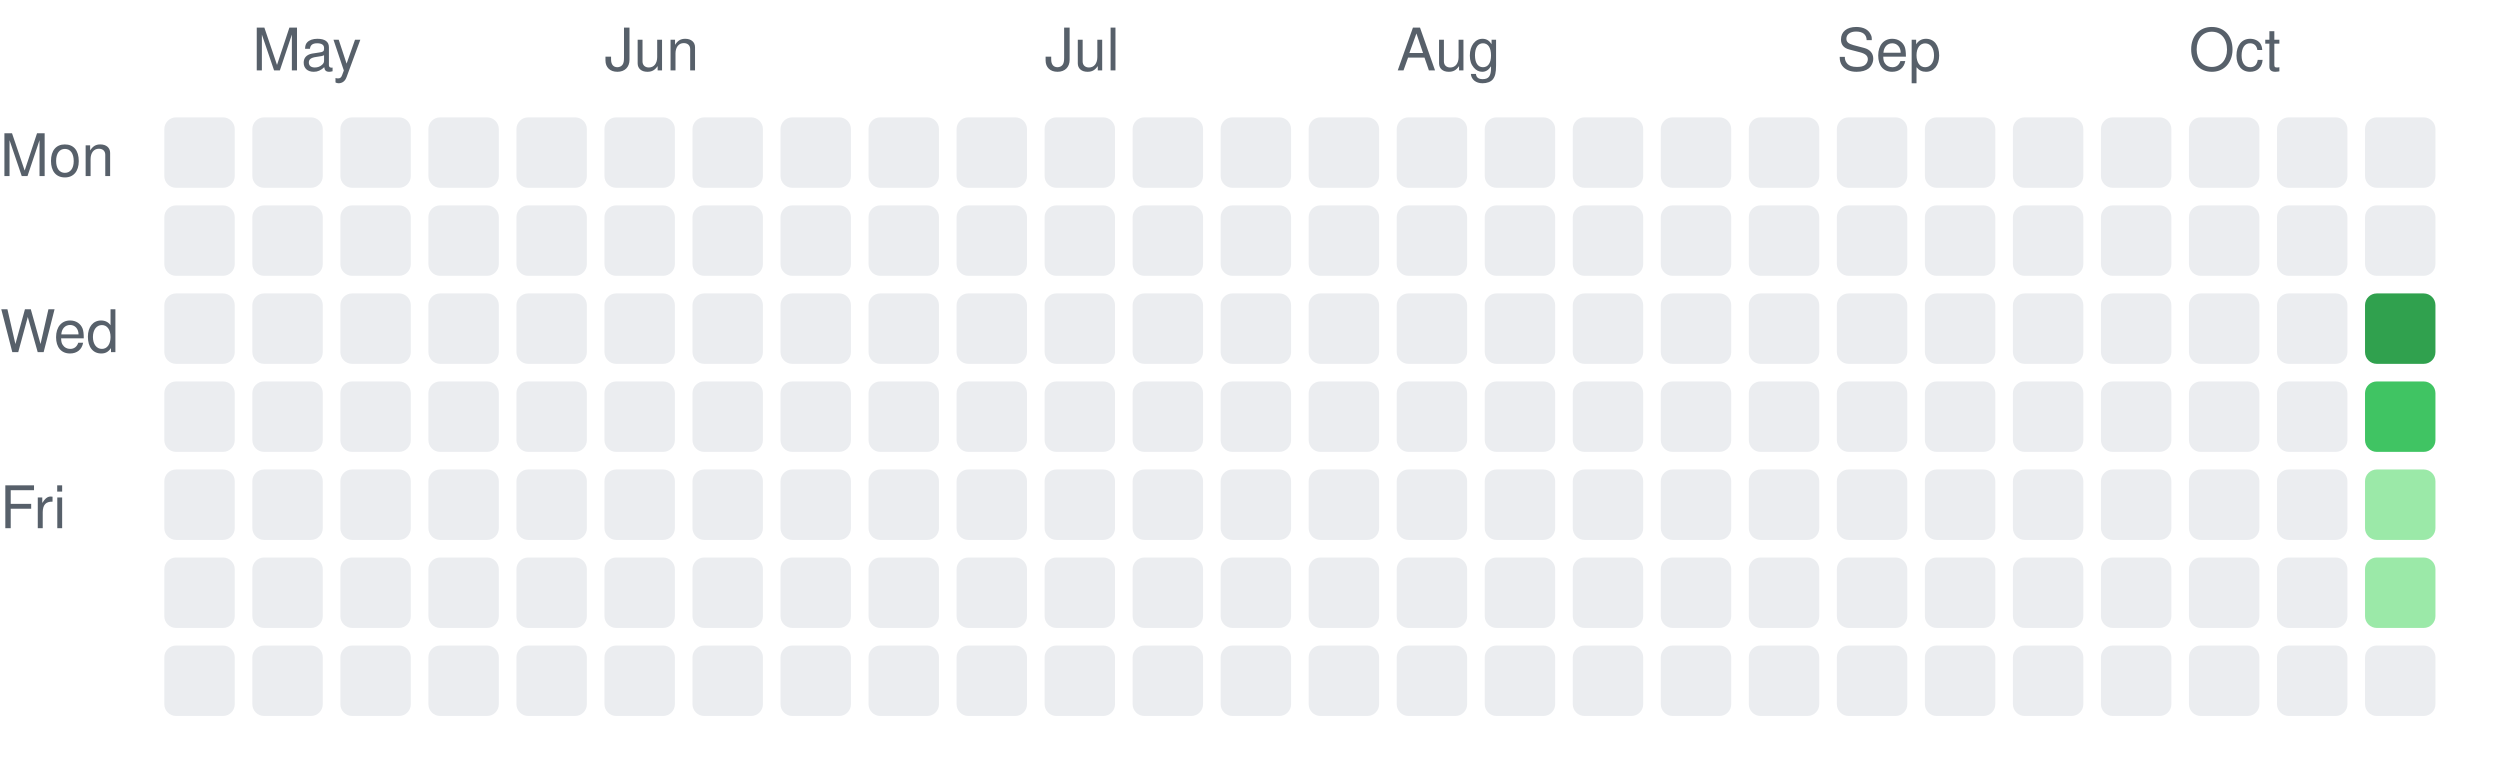
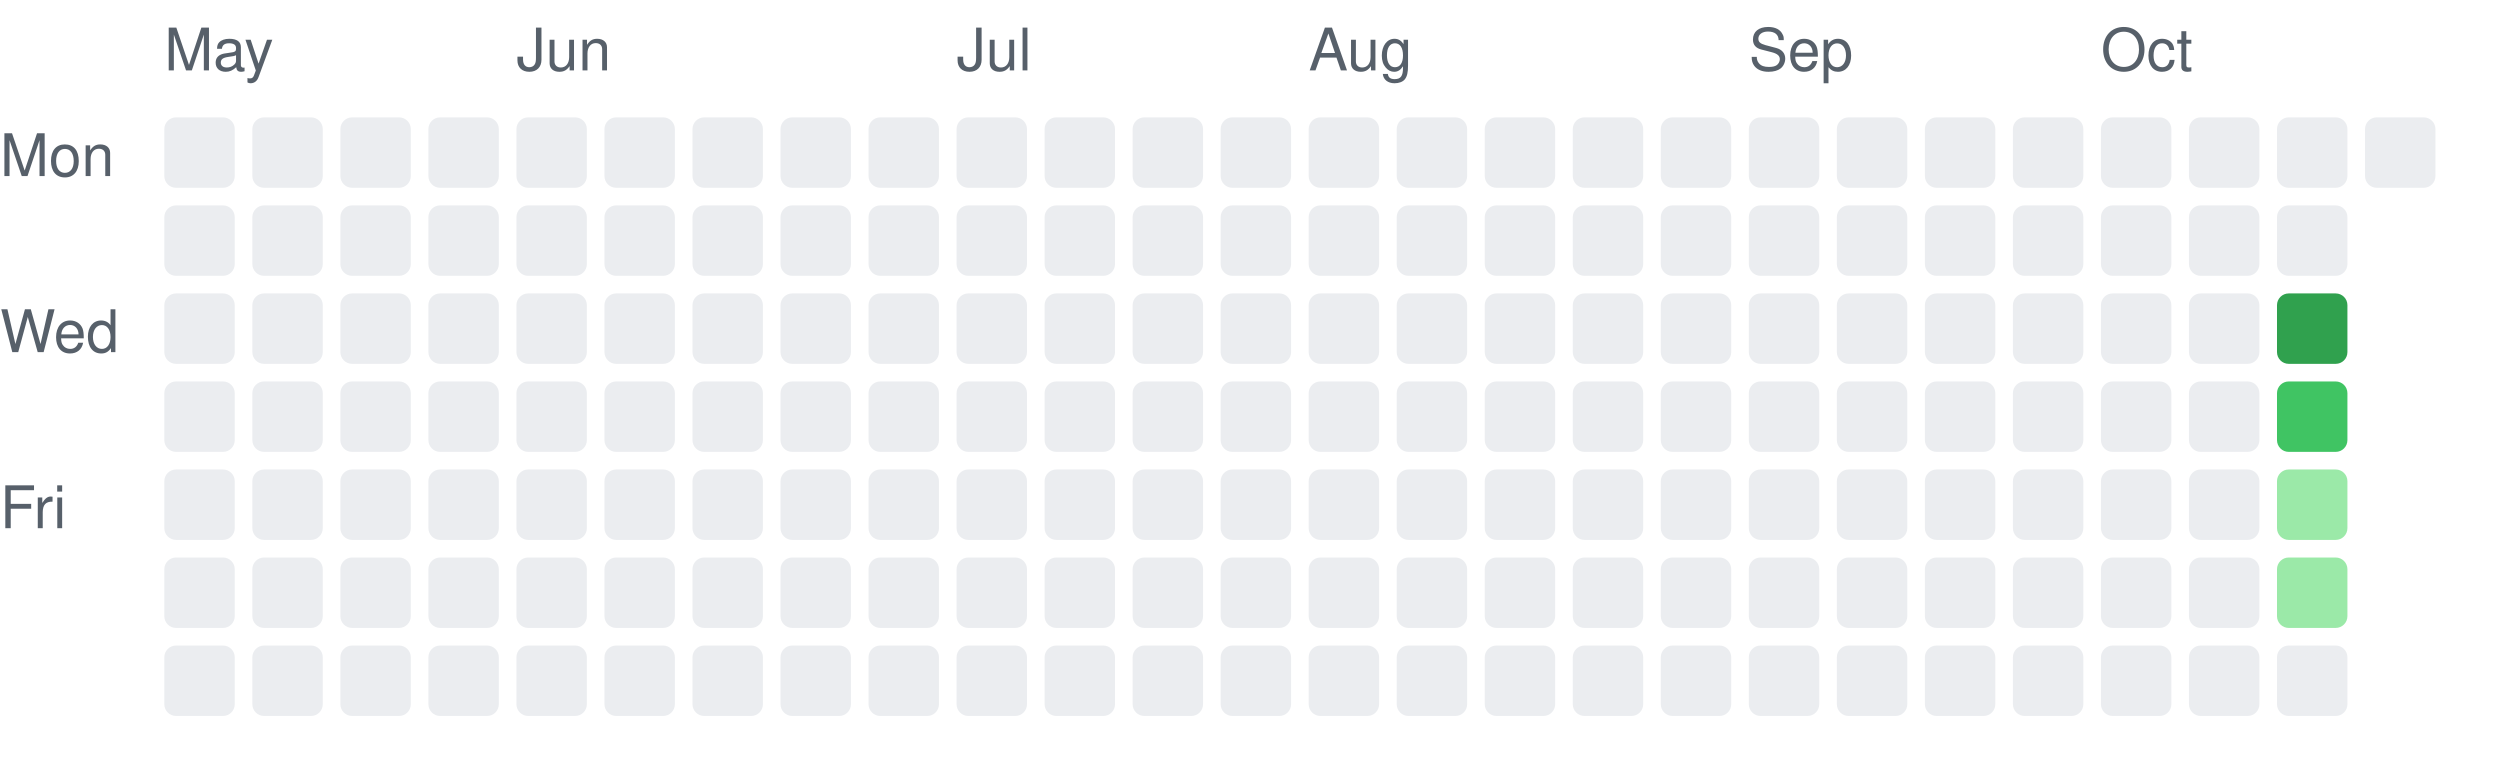
<svg xmlns="http://www.w3.org/2000/svg" width="426" height="131" viewBox="0 0 426 131" role="img" aria-label="Daily activity over the last 26 weeks">
  <style>.c0{fill:#ebedf0}.c1{fill:#9be9a8}.c2{fill:#40c463}.c3{fill:#30a14e}.c4{fill:#216e39}text{fill:#57606a;font:10px -apple-system,Segoe UI,Helvetica,Arial,sans-serif}@media (prefers-color-scheme: dark){.c0{fill:#161b22}.c1{fill:#0e4429}.c2{fill:#006d32}.c3{fill:#26a641}.c4{fill:#39d353}text{fill:#8b949e}}</style>
+   <text x="28" y="12">May</text>
  <rect class="c0" x="28" y="20" width="12" height="12" rx="2" />
  <rect class="c0" x="28" y="35" width="12" height="12" rx="2" />
  <rect class="c0" x="28" y="50" width="12" height="12" rx="2" />
  <rect class="c0" x="28" y="65" width="12" height="12" rx="2" />
  <rect class="c0" x="28" y="80" width="12" height="12" rx="2" />
  <rect class="c0" x="28" y="95" width="12" height="12" rx="2" />
  <rect class="c0" x="28" y="110" width="12" height="12" rx="2" />
-   <text x="43" y="12">May</text>
  <rect class="c0" x="43" y="20" width="12" height="12" rx="2" />
  <rect class="c0" x="43" y="35" width="12" height="12" rx="2" />
  <rect class="c0" x="43" y="50" width="12" height="12" rx="2" />
  <rect class="c0" x="43" y="65" width="12" height="12" rx="2" />
  <rect class="c0" x="43" y="80" width="12" height="12" rx="2" />
  <rect class="c0" x="43" y="95" width="12" height="12" rx="2" />
  <rect class="c0" x="43" y="110" width="12" height="12" rx="2" />
  <rect class="c0" x="58" y="20" width="12" height="12" rx="2" />
  <rect class="c0" x="58" y="35" width="12" height="12" rx="2" />
  <rect class="c0" x="58" y="50" width="12" height="12" rx="2" />
  <rect class="c0" x="58" y="65" width="12" height="12" rx="2" />
  <rect class="c0" x="58" y="80" width="12" height="12" rx="2" />
  <rect class="c0" x="58" y="95" width="12" height="12" rx="2" />
  <rect class="c0" x="58" y="110" width="12" height="12" rx="2" />
  <rect class="c0" x="73" y="20" width="12" height="12" rx="2" />
  <rect class="c0" x="73" y="35" width="12" height="12" rx="2" />
  <rect class="c0" x="73" y="50" width="12" height="12" rx="2" />
  <rect class="c0" x="73" y="65" width="12" height="12" rx="2" />
  <rect class="c0" x="73" y="80" width="12" height="12" rx="2" />
  <rect class="c0" x="73" y="95" width="12" height="12" rx="2" />
  <rect class="c0" x="73" y="110" width="12" height="12" rx="2" />
+   <text x="88" y="12">Jun</text>
  <rect class="c0" x="88" y="20" width="12" height="12" rx="2" />
  <rect class="c0" x="88" y="35" width="12" height="12" rx="2" />
  <rect class="c0" x="88" y="50" width="12" height="12" rx="2" />
  <rect class="c0" x="88" y="65" width="12" height="12" rx="2" />
  <rect class="c0" x="88" y="80" width="12" height="12" rx="2" />
  <rect class="c0" x="88" y="95" width="12" height="12" rx="2" />
  <rect class="c0" x="88" y="110" width="12" height="12" rx="2" />
-   <text x="103" y="12">Jun</text>
  <rect class="c0" x="103" y="20" width="12" height="12" rx="2" />
  <rect class="c0" x="103" y="35" width="12" height="12" rx="2" />
  <rect class="c0" x="103" y="50" width="12" height="12" rx="2" />
  <rect class="c0" x="103" y="65" width="12" height="12" rx="2" />
  <rect class="c0" x="103" y="80" width="12" height="12" rx="2" />
  <rect class="c0" x="103" y="95" width="12" height="12" rx="2" />
  <rect class="c0" x="103" y="110" width="12" height="12" rx="2" />
  <rect class="c0" x="118" y="20" width="12" height="12" rx="2" />
  <rect class="c0" x="118" y="35" width="12" height="12" rx="2" />
  <rect class="c0" x="118" y="50" width="12" height="12" rx="2" />
  <rect class="c0" x="118" y="65" width="12" height="12" rx="2" />
  <rect class="c0" x="118" y="80" width="12" height="12" rx="2" />
  <rect class="c0" x="118" y="95" width="12" height="12" rx="2" />
  <rect class="c0" x="118" y="110" width="12" height="12" rx="2" />
  <rect class="c0" x="133" y="20" width="12" height="12" rx="2" />
  <rect class="c0" x="133" y="35" width="12" height="12" rx="2" />
  <rect class="c0" x="133" y="50" width="12" height="12" rx="2" />
  <rect class="c0" x="133" y="65" width="12" height="12" rx="2" />
  <rect class="c0" x="133" y="80" width="12" height="12" rx="2" />
  <rect class="c0" x="133" y="95" width="12" height="12" rx="2" />
  <rect class="c0" x="133" y="110" width="12" height="12" rx="2" />
  <rect class="c0" x="148" y="20" width="12" height="12" rx="2" />
  <rect class="c0" x="148" y="35" width="12" height="12" rx="2" />
  <rect class="c0" x="148" y="50" width="12" height="12" rx="2" />
  <rect class="c0" x="148" y="65" width="12" height="12" rx="2" />
  <rect class="c0" x="148" y="80" width="12" height="12" rx="2" />
  <rect class="c0" x="148" y="95" width="12" height="12" rx="2" />
  <rect class="c0" x="148" y="110" width="12" height="12" rx="2" />
+   <text x="163" y="12">Jul</text>
  <rect class="c0" x="163" y="20" width="12" height="12" rx="2" />
  <rect class="c0" x="163" y="35" width="12" height="12" rx="2" />
  <rect class="c0" x="163" y="50" width="12" height="12" rx="2" />
  <rect class="c0" x="163" y="65" width="12" height="12" rx="2" />
  <rect class="c0" x="163" y="80" width="12" height="12" rx="2" />
  <rect class="c0" x="163" y="95" width="12" height="12" rx="2" />
  <rect class="c0" x="163" y="110" width="12" height="12" rx="2" />
-   <text x="178" y="12">Jul</text>
  <rect class="c0" x="178" y="20" width="12" height="12" rx="2" />
  <rect class="c0" x="178" y="35" width="12" height="12" rx="2" />
  <rect class="c0" x="178" y="50" width="12" height="12" rx="2" />
  <rect class="c0" x="178" y="65" width="12" height="12" rx="2" />
  <rect class="c0" x="178" y="80" width="12" height="12" rx="2" />
  <rect class="c0" x="178" y="95" width="12" height="12" rx="2" />
  <rect class="c0" x="178" y="110" width="12" height="12" rx="2" />
  <rect class="c0" x="193" y="20" width="12" height="12" rx="2" />
  <rect class="c0" x="193" y="35" width="12" height="12" rx="2" />
  <rect class="c0" x="193" y="50" width="12" height="12" rx="2" />
  <rect class="c0" x="193" y="65" width="12" height="12" rx="2" />
  <rect class="c0" x="193" y="80" width="12" height="12" rx="2" />
  <rect class="c0" x="193" y="95" width="12" height="12" rx="2" />
  <rect class="c0" x="193" y="110" width="12" height="12" rx="2" />
  <rect class="c0" x="208" y="20" width="12" height="12" rx="2" />
  <rect class="c0" x="208" y="35" width="12" height="12" rx="2" />
  <rect class="c0" x="208" y="50" width="12" height="12" rx="2" />
  <rect class="c0" x="208" y="65" width="12" height="12" rx="2" />
  <rect class="c0" x="208" y="80" width="12" height="12" rx="2" />
  <rect class="c0" x="208" y="95" width="12" height="12" rx="2" />
  <rect class="c0" x="208" y="110" width="12" height="12" rx="2" />
+   <text x="223" y="12">Aug</text>
  <rect class="c0" x="223" y="20" width="12" height="12" rx="2" />
  <rect class="c0" x="223" y="35" width="12" height="12" rx="2" />
  <rect class="c0" x="223" y="50" width="12" height="12" rx="2" />
  <rect class="c0" x="223" y="65" width="12" height="12" rx="2" />
  <rect class="c0" x="223" y="80" width="12" height="12" rx="2" />
  <rect class="c0" x="223" y="95" width="12" height="12" rx="2" />
  <rect class="c0" x="223" y="110" width="12" height="12" rx="2" />
-   <text x="238" y="12">Aug</text>
  <rect class="c0" x="238" y="20" width="12" height="12" rx="2" />
  <rect class="c0" x="238" y="35" width="12" height="12" rx="2" />
  <rect class="c0" x="238" y="50" width="12" height="12" rx="2" />
  <rect class="c0" x="238" y="65" width="12" height="12" rx="2" />
  <rect class="c0" x="238" y="80" width="12" height="12" rx="2" />
  <rect class="c0" x="238" y="95" width="12" height="12" rx="2" />
  <rect class="c0" x="238" y="110" width="12" height="12" rx="2" />
  <rect class="c0" x="253" y="20" width="12" height="12" rx="2" />
  <rect class="c0" x="253" y="35" width="12" height="12" rx="2" />
  <rect class="c0" x="253" y="50" width="12" height="12" rx="2" />
  <rect class="c0" x="253" y="65" width="12" height="12" rx="2" />
  <rect class="c0" x="253" y="80" width="12" height="12" rx="2" />
  <rect class="c0" x="253" y="95" width="12" height="12" rx="2" />
  <rect class="c0" x="253" y="110" width="12" height="12" rx="2" />
  <rect class="c0" x="268" y="20" width="12" height="12" rx="2" />
  <rect class="c0" x="268" y="35" width="12" height="12" rx="2" />
  <rect class="c0" x="268" y="50" width="12" height="12" rx="2" />
  <rect class="c0" x="268" y="65" width="12" height="12" rx="2" />
  <rect class="c0" x="268" y="80" width="12" height="12" rx="2" />
  <rect class="c0" x="268" y="95" width="12" height="12" rx="2" />
  <rect class="c0" x="268" y="110" width="12" height="12" rx="2" />
  <rect class="c0" x="283" y="20" width="12" height="12" rx="2" />
  <rect class="c0" x="283" y="35" width="12" height="12" rx="2" />
  <rect class="c0" x="283" y="50" width="12" height="12" rx="2" />
  <rect class="c0" x="283" y="65" width="12" height="12" rx="2" />
  <rect class="c0" x="283" y="80" width="12" height="12" rx="2" />
  <rect class="c0" x="283" y="95" width="12" height="12" rx="2" />
  <rect class="c0" x="283" y="110" width="12" height="12" rx="2" />
+   <text x="298" y="12">Sep</text>
  <rect class="c0" x="298" y="20" width="12" height="12" rx="2" />
  <rect class="c0" x="298" y="35" width="12" height="12" rx="2" />
  <rect class="c0" x="298" y="50" width="12" height="12" rx="2" />
  <rect class="c0" x="298" y="65" width="12" height="12" rx="2" />
  <rect class="c0" x="298" y="80" width="12" height="12" rx="2" />
  <rect class="c0" x="298" y="95" width="12" height="12" rx="2" />
  <rect class="c0" x="298" y="110" width="12" height="12" rx="2" />
-   <text x="313" y="12">Sep</text>
  <rect class="c0" x="313" y="20" width="12" height="12" rx="2" />
  <rect class="c0" x="313" y="35" width="12" height="12" rx="2" />
  <rect class="c0" x="313" y="50" width="12" height="12" rx="2" />
  <rect class="c0" x="313" y="65" width="12" height="12" rx="2" />
  <rect class="c0" x="313" y="80" width="12" height="12" rx="2" />
  <rect class="c0" x="313" y="95" width="12" height="12" rx="2" />
  <rect class="c0" x="313" y="110" width="12" height="12" rx="2" />
  <rect class="c0" x="328" y="20" width="12" height="12" rx="2" />
  <rect class="c0" x="328" y="35" width="12" height="12" rx="2" />
  <rect class="c0" x="328" y="50" width="12" height="12" rx="2" />
  <rect class="c0" x="328" y="65" width="12" height="12" rx="2" />
  <rect class="c0" x="328" y="80" width="12" height="12" rx="2" />
  <rect class="c0" x="328" y="95" width="12" height="12" rx="2" />
  <rect class="c0" x="328" y="110" width="12" height="12" rx="2" />
  <rect class="c0" x="343" y="20" width="12" height="12" rx="2" />
  <rect class="c0" x="343" y="35" width="12" height="12" rx="2" />
  <rect class="c0" x="343" y="50" width="12" height="12" rx="2" />
  <rect class="c0" x="343" y="65" width="12" height="12" rx="2" />
  <rect class="c0" x="343" y="80" width="12" height="12" rx="2" />
  <rect class="c0" x="343" y="95" width="12" height="12" rx="2" />
  <rect class="c0" x="343" y="110" width="12" height="12" rx="2" />
+   <text x="358" y="12">Oct</text>
  <rect class="c0" x="358" y="20" width="12" height="12" rx="2" />
  <rect class="c0" x="358" y="35" width="12" height="12" rx="2" />
  <rect class="c0" x="358" y="50" width="12" height="12" rx="2" />
  <rect class="c0" x="358" y="65" width="12" height="12" rx="2" />
  <rect class="c0" x="358" y="80" width="12" height="12" rx="2" />
  <rect class="c0" x="358" y="95" width="12" height="12" rx="2" />
  <rect class="c0" x="358" y="110" width="12" height="12" rx="2" />
-   <text x="373" y="12">Oct</text>
  <rect class="c0" x="373" y="20" width="12" height="12" rx="2" />
  <rect class="c0" x="373" y="35" width="12" height="12" rx="2" />
  <rect class="c0" x="373" y="50" width="12" height="12" rx="2" />
  <rect class="c0" x="373" y="65" width="12" height="12" rx="2" />
  <rect class="c0" x="373" y="80" width="12" height="12" rx="2" />
  <rect class="c0" x="373" y="95" width="12" height="12" rx="2" />
  <rect class="c0" x="373" y="110" width="12" height="12" rx="2" />
  <rect class="c0" x="388" y="20" width="12" height="12" rx="2" />
  <rect class="c0" x="388" y="35" width="12" height="12" rx="2" />
-   <rect class="c0" x="388" y="50" width="12" height="12" rx="2" />
-   <rect class="c0" x="388" y="65" width="12" height="12" rx="2" />
-   <rect class="c0" x="388" y="80" width="12" height="12" rx="2" />
-   <rect class="c0" x="388" y="95" width="12" height="12" rx="2" />
+   <rect class="c3" x="388" y="50" width="12" height="12" rx="2" />
+   <rect class="c2" x="388" y="65" width="12" height="12" rx="2" />
+   <rect class="c1" x="388" y="80" width="12" height="12" rx="2" />
+   <rect class="c1" x="388" y="95" width="12" height="12" rx="2" />
  <rect class="c0" x="388" y="110" width="12" height="12" rx="2" />
  <rect class="c0" x="403" y="20" width="12" height="12" rx="2" />
-   <rect class="c0" x="403" y="35" width="12" height="12" rx="2" />
-   <rect class="c3" x="403" y="50" width="12" height="12" rx="2" />
-   <rect class="c2" x="403" y="65" width="12" height="12" rx="2" />
-   <rect class="c1" x="403" y="80" width="12" height="12" rx="2" />
-   <rect class="c1" x="403" y="95" width="12" height="12" rx="2" />
-   <rect class="c0" x="403" y="110" width="12" height="12" rx="2" />
  <text x="0" y="30">Mon</text>
  <text x="0" y="60">Wed</text>
  <text x="0" y="90">Fri</text>
</svg>
